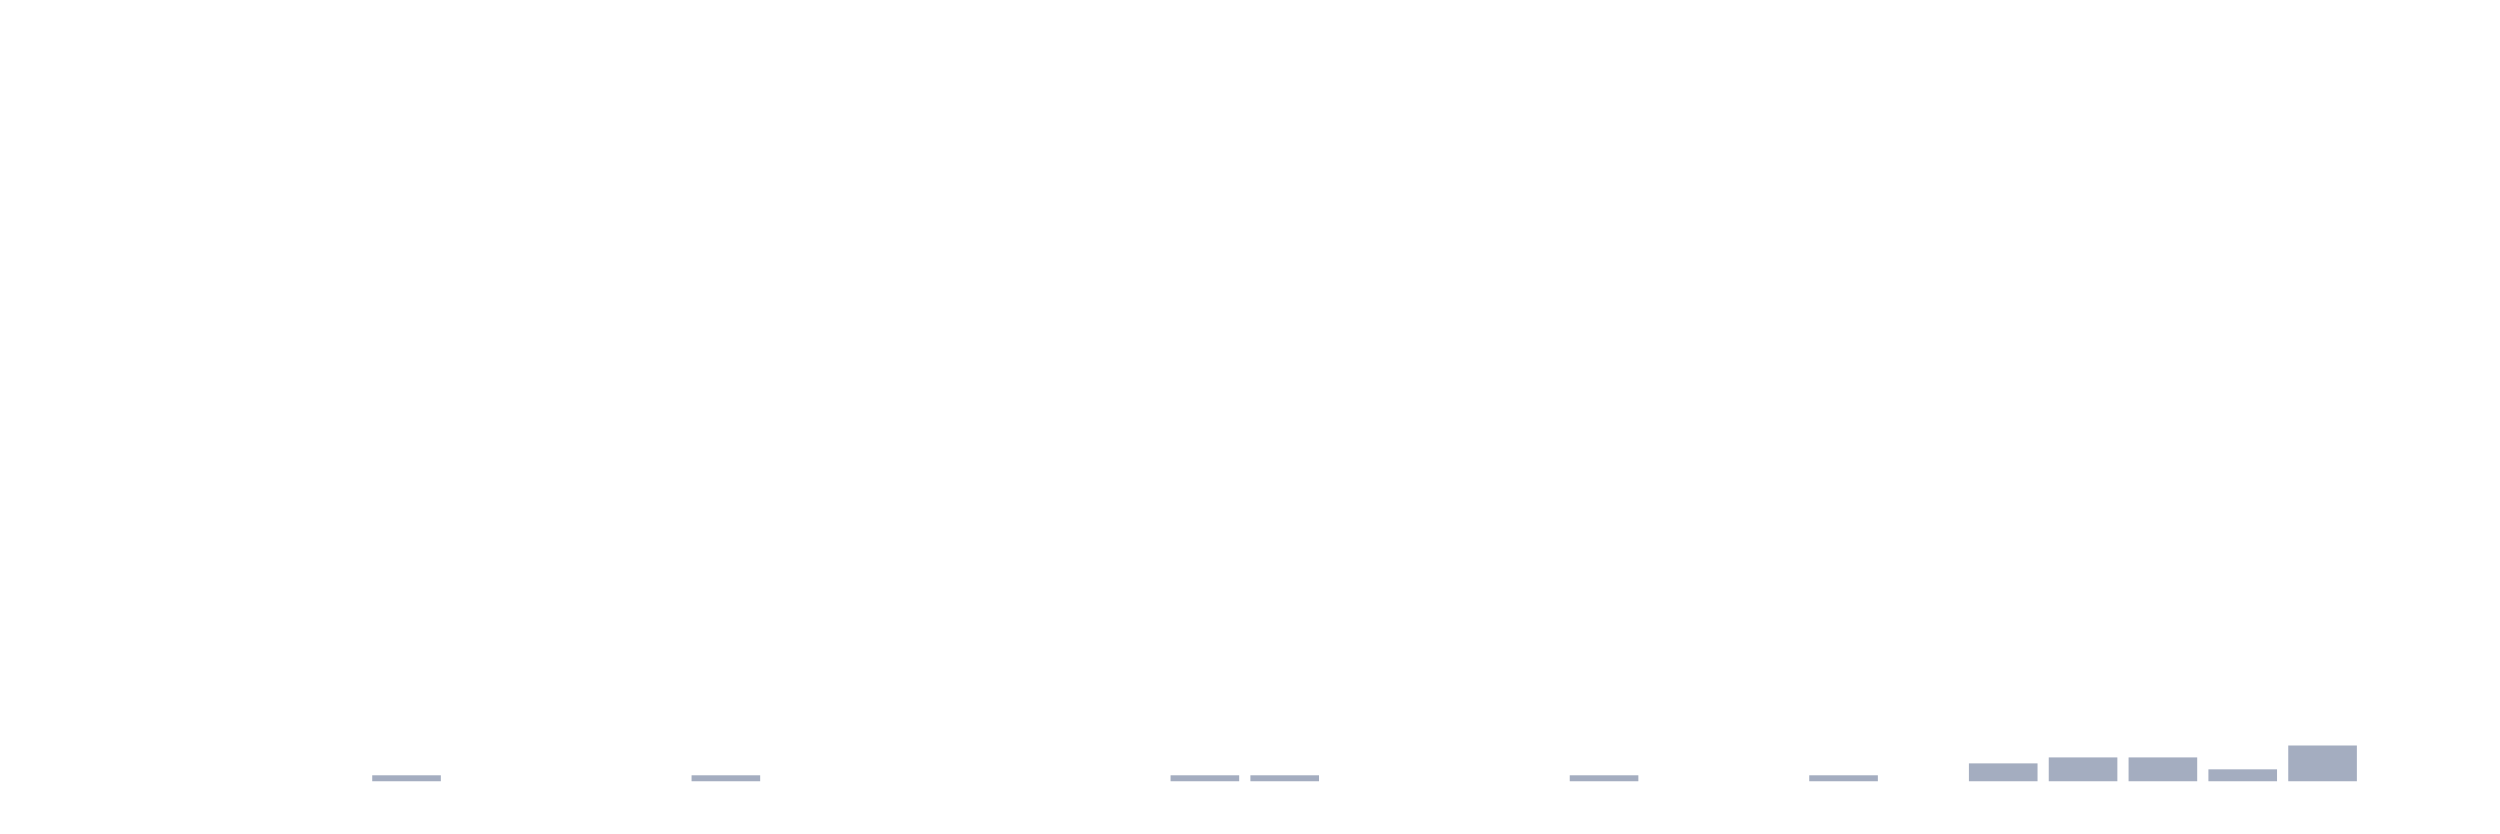
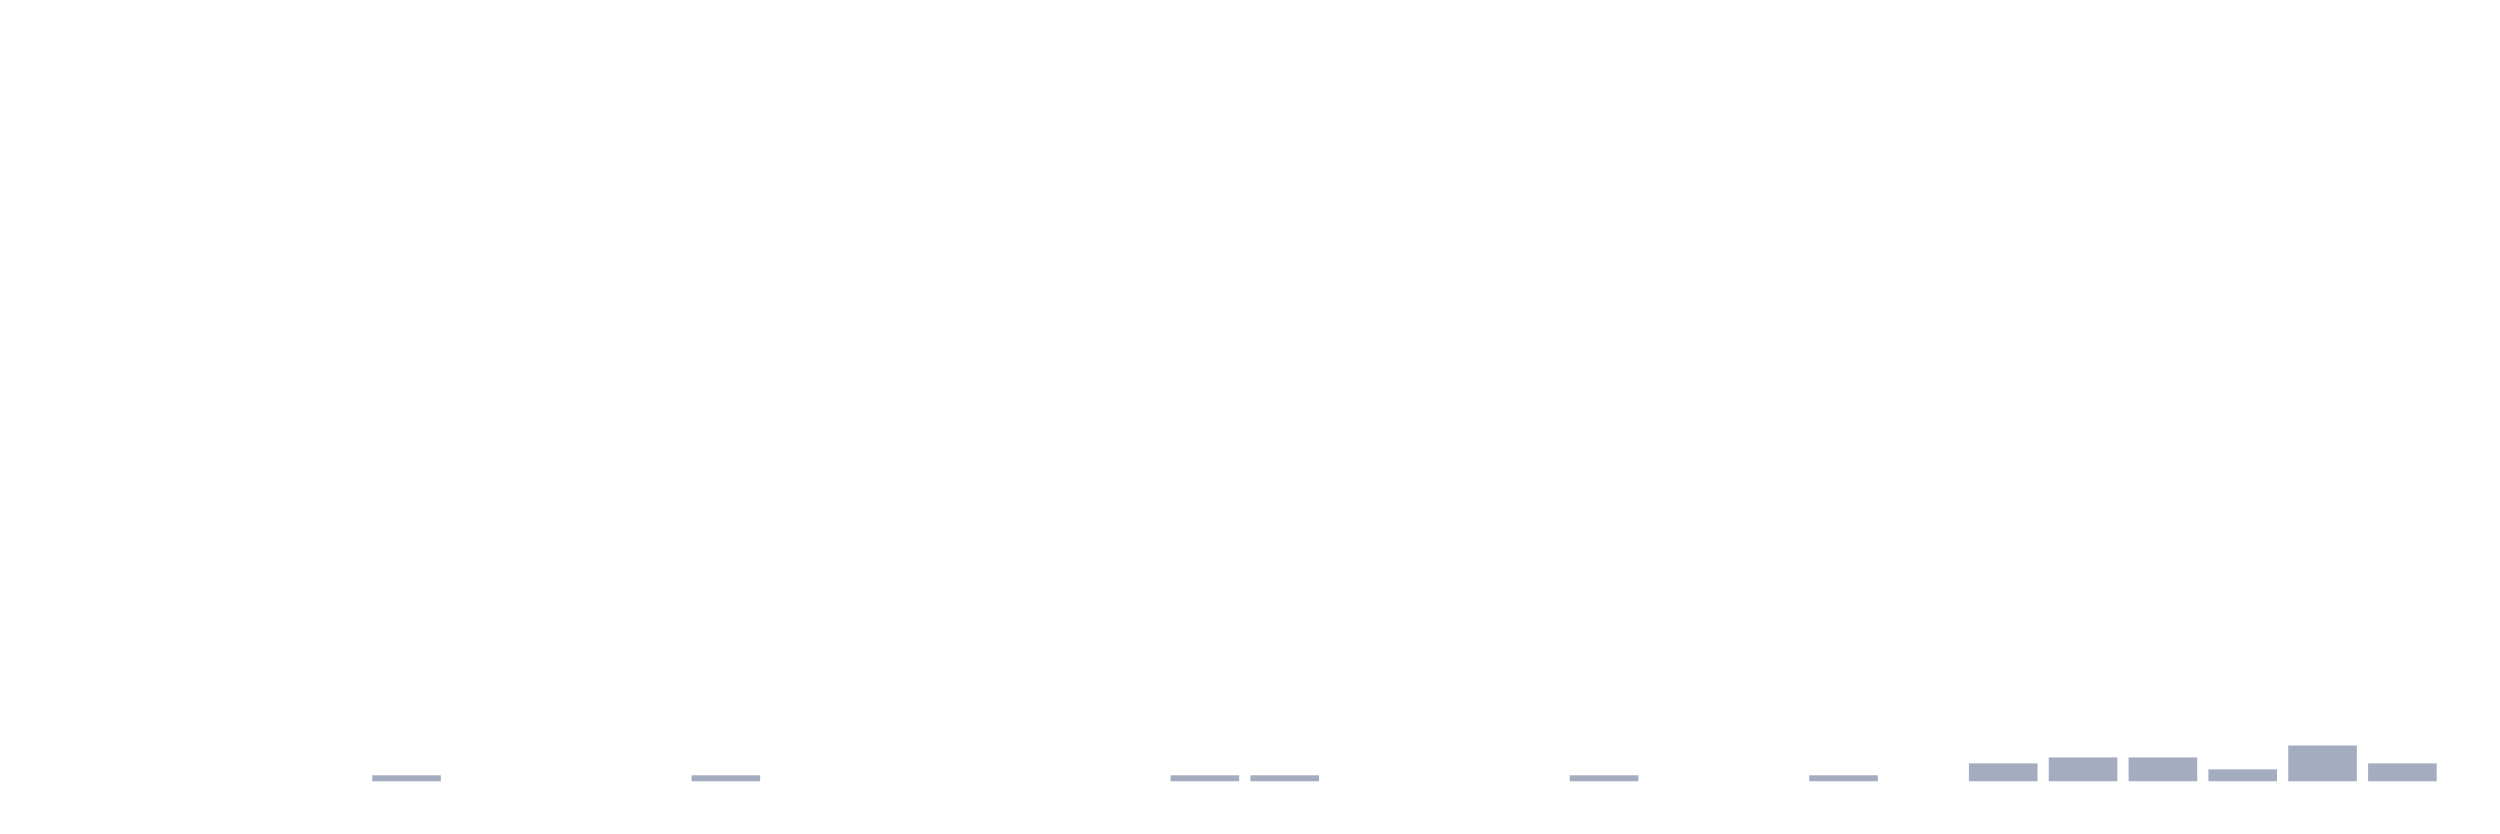
<svg xmlns="http://www.w3.org/2000/svg" viewBox="0 0 480 160">
  <g transform="translate(10,10)">
    <rect class="bar" x="0.153" width="13.175" y="140" height="0" fill="rgb(164,173,192)" />
    <rect class="bar" x="15.482" width="13.175" y="140" height="0" fill="rgb(164,173,192)" />
    <rect class="bar" x="30.81" width="13.175" y="140" height="0" fill="rgb(164,173,192)" />
    <rect class="bar" x="46.138" width="13.175" y="140" height="0" fill="rgb(164,173,192)" />
    <rect class="bar" x="61.466" width="13.175" y="138.856" height="1.144" fill="rgb(164,173,192)" />
    <rect class="bar" x="76.794" width="13.175" y="140" height="0" fill="rgb(164,173,192)" />
    <rect class="bar" x="92.123" width="13.175" y="140" height="0" fill="rgb(164,173,192)" />
    <rect class="bar" x="107.451" width="13.175" y="140" height="0" fill="rgb(164,173,192)" />
    <rect class="bar" x="122.779" width="13.175" y="138.856" height="1.144" fill="rgb(164,173,192)" />
    <rect class="bar" x="138.107" width="13.175" y="140" height="0" fill="rgb(164,173,192)" />
    <rect class="bar" x="153.436" width="13.175" y="140" height="0" fill="rgb(164,173,192)" />
    <rect class="bar" x="168.764" width="13.175" y="140" height="0" fill="rgb(164,173,192)" />
    <rect class="bar" x="184.092" width="13.175" y="140" height="0" fill="rgb(164,173,192)" />
    <rect class="bar" x="199.42" width="13.175" y="140" height="0" fill="rgb(164,173,192)" />
    <rect class="bar" x="214.748" width="13.175" y="138.856" height="1.144" fill="rgb(164,173,192)" />
    <rect class="bar" x="230.077" width="13.175" y="138.856" height="1.144" fill="rgb(164,173,192)" />
    <rect class="bar" x="245.405" width="13.175" y="140" height="0" fill="rgb(164,173,192)" />
    <rect class="bar" x="260.733" width="13.175" y="140" height="0" fill="rgb(164,173,192)" />
    <rect class="bar" x="276.061" width="13.175" y="140" height="0" fill="rgb(164,173,192)" />
    <rect class="bar" x="291.39" width="13.175" y="138.856" height="1.144" fill="rgb(164,173,192)" />
    <rect class="bar" x="306.718" width="13.175" y="140" height="0" fill="rgb(164,173,192)" />
    <rect class="bar" x="322.046" width="13.175" y="140" height="0" fill="rgb(164,173,192)" />
    <rect class="bar" x="337.374" width="13.175" y="138.856" height="1.144" fill="rgb(164,173,192)" />
    <rect class="bar" x="352.702" width="13.175" y="140" height="0" fill="rgb(164,173,192)" />
    <rect class="bar" x="368.031" width="13.175" y="136.568" height="3.432" fill="rgb(164,173,192)" />
    <rect class="bar" x="383.359" width="13.175" y="135.423" height="4.577" fill="rgb(164,173,192)" />
    <rect class="bar" x="398.687" width="13.175" y="135.423" height="4.577" fill="rgb(164,173,192)" />
    <rect class="bar" x="414.015" width="13.175" y="137.712" height="2.288" fill="rgb(164,173,192)" />
    <rect class="bar" x="429.344" width="13.175" y="133.135" height="6.865" fill="rgb(164,173,192)" />
-     <rect class="bar" x="444.672" width="13.175" y="140" height="0" fill="rgb(164,173,192)" />
+     <rect class="bar" x="444.672" width="13.175" y="136.568" height="3.432" fill="rgb(164,173,192)" />
  </g>
</svg>
